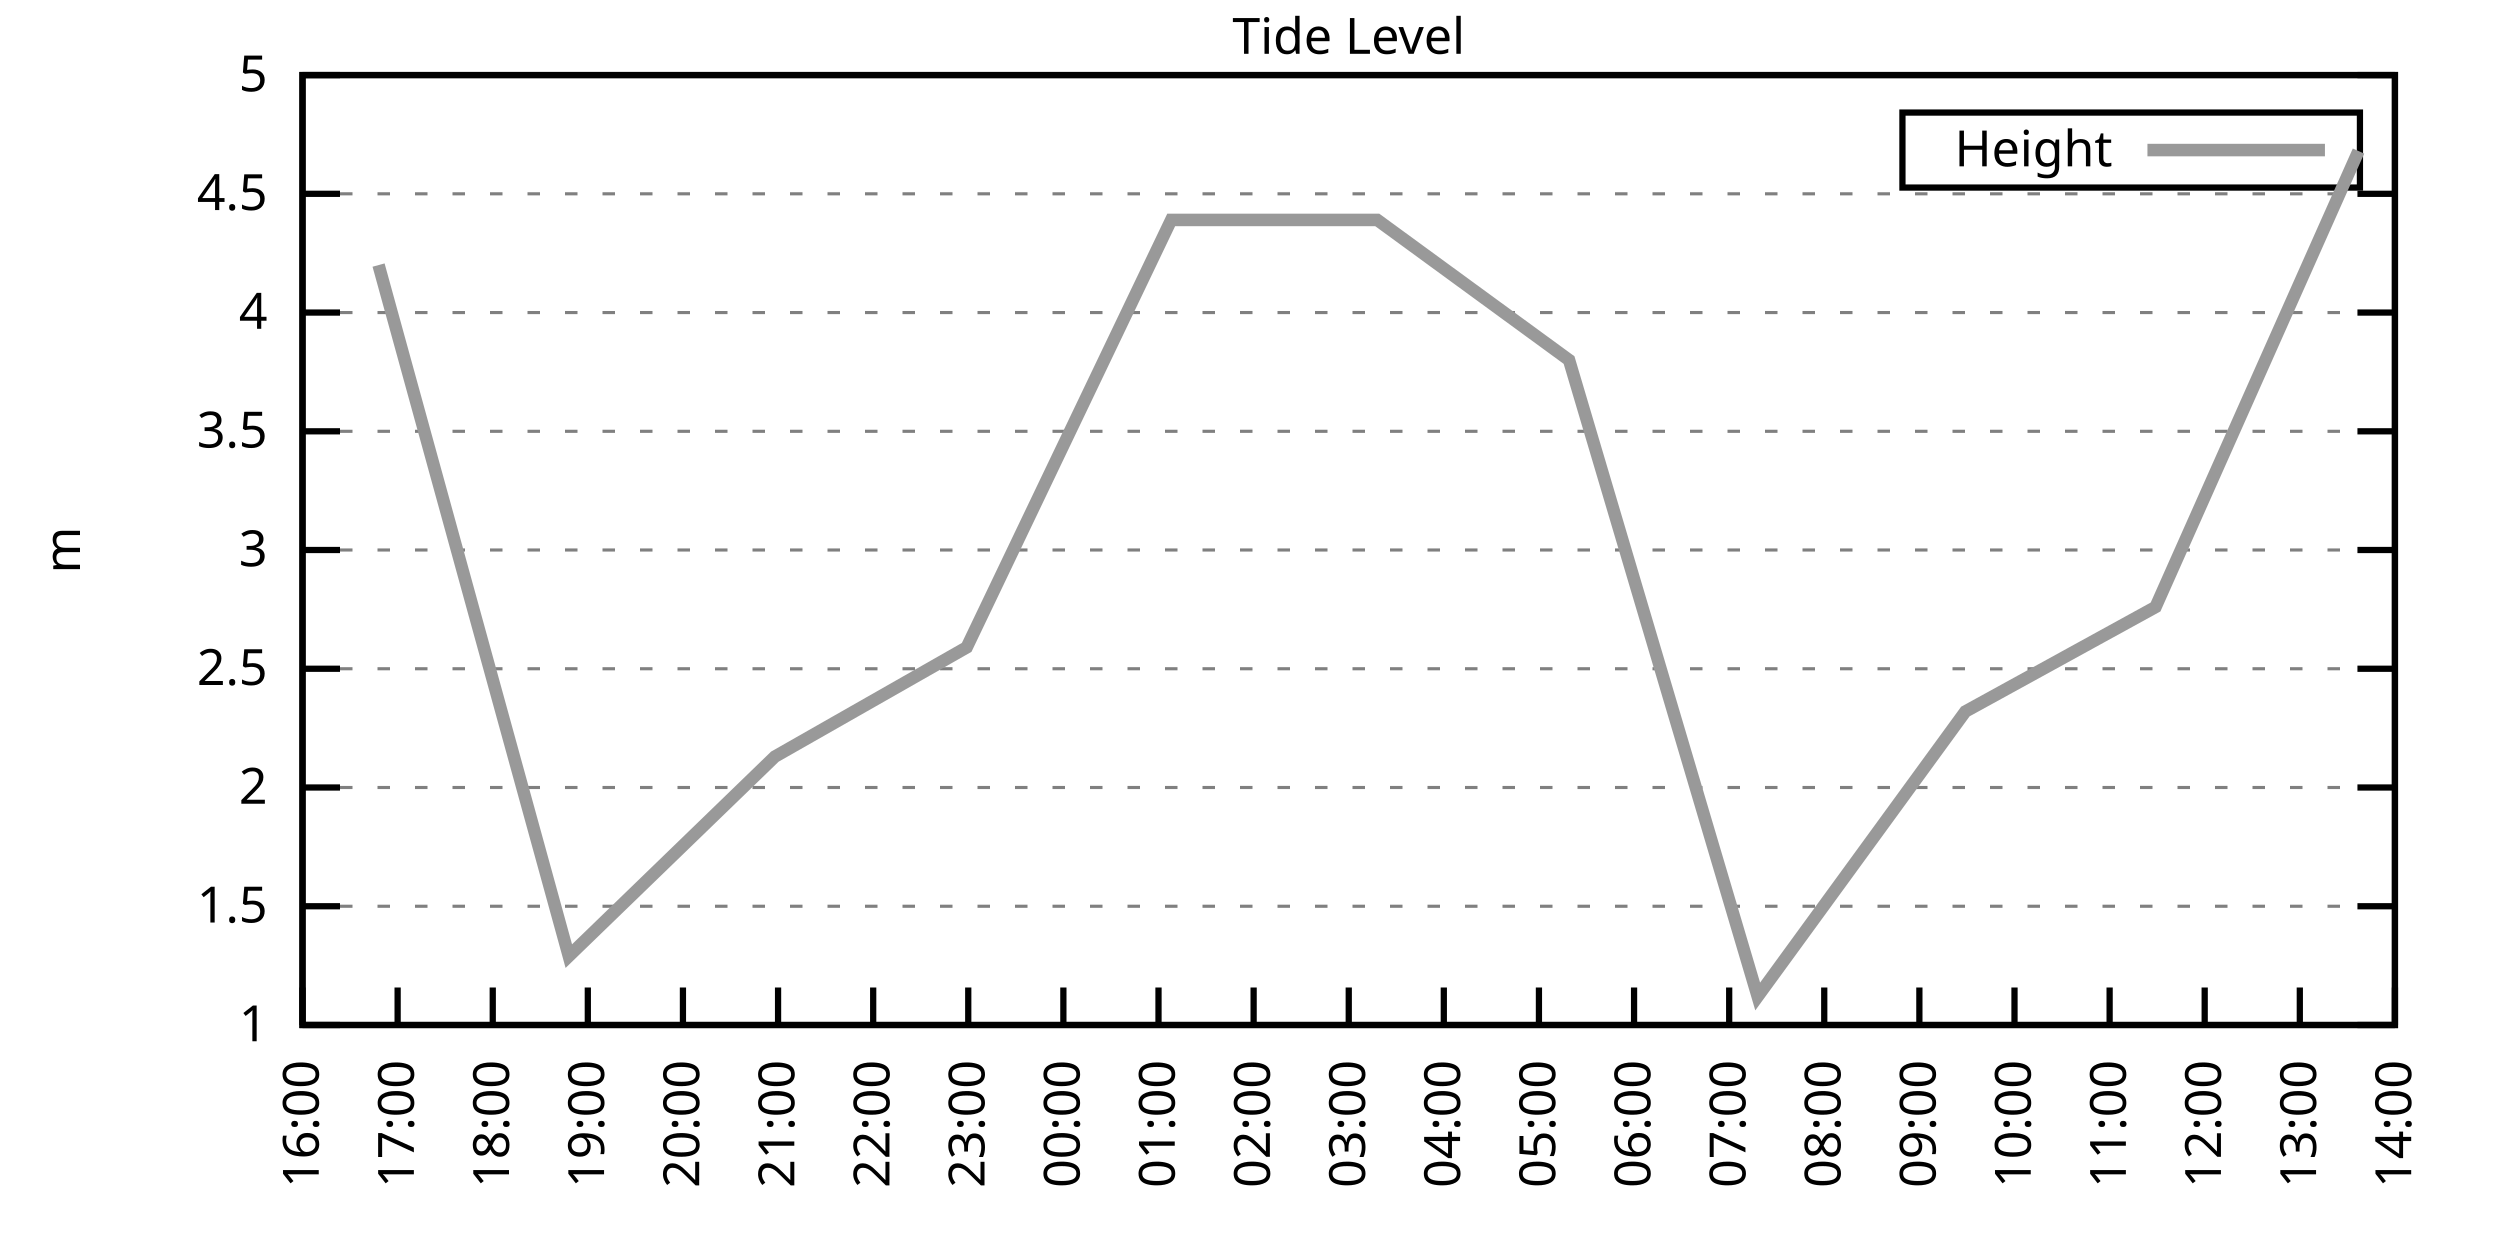
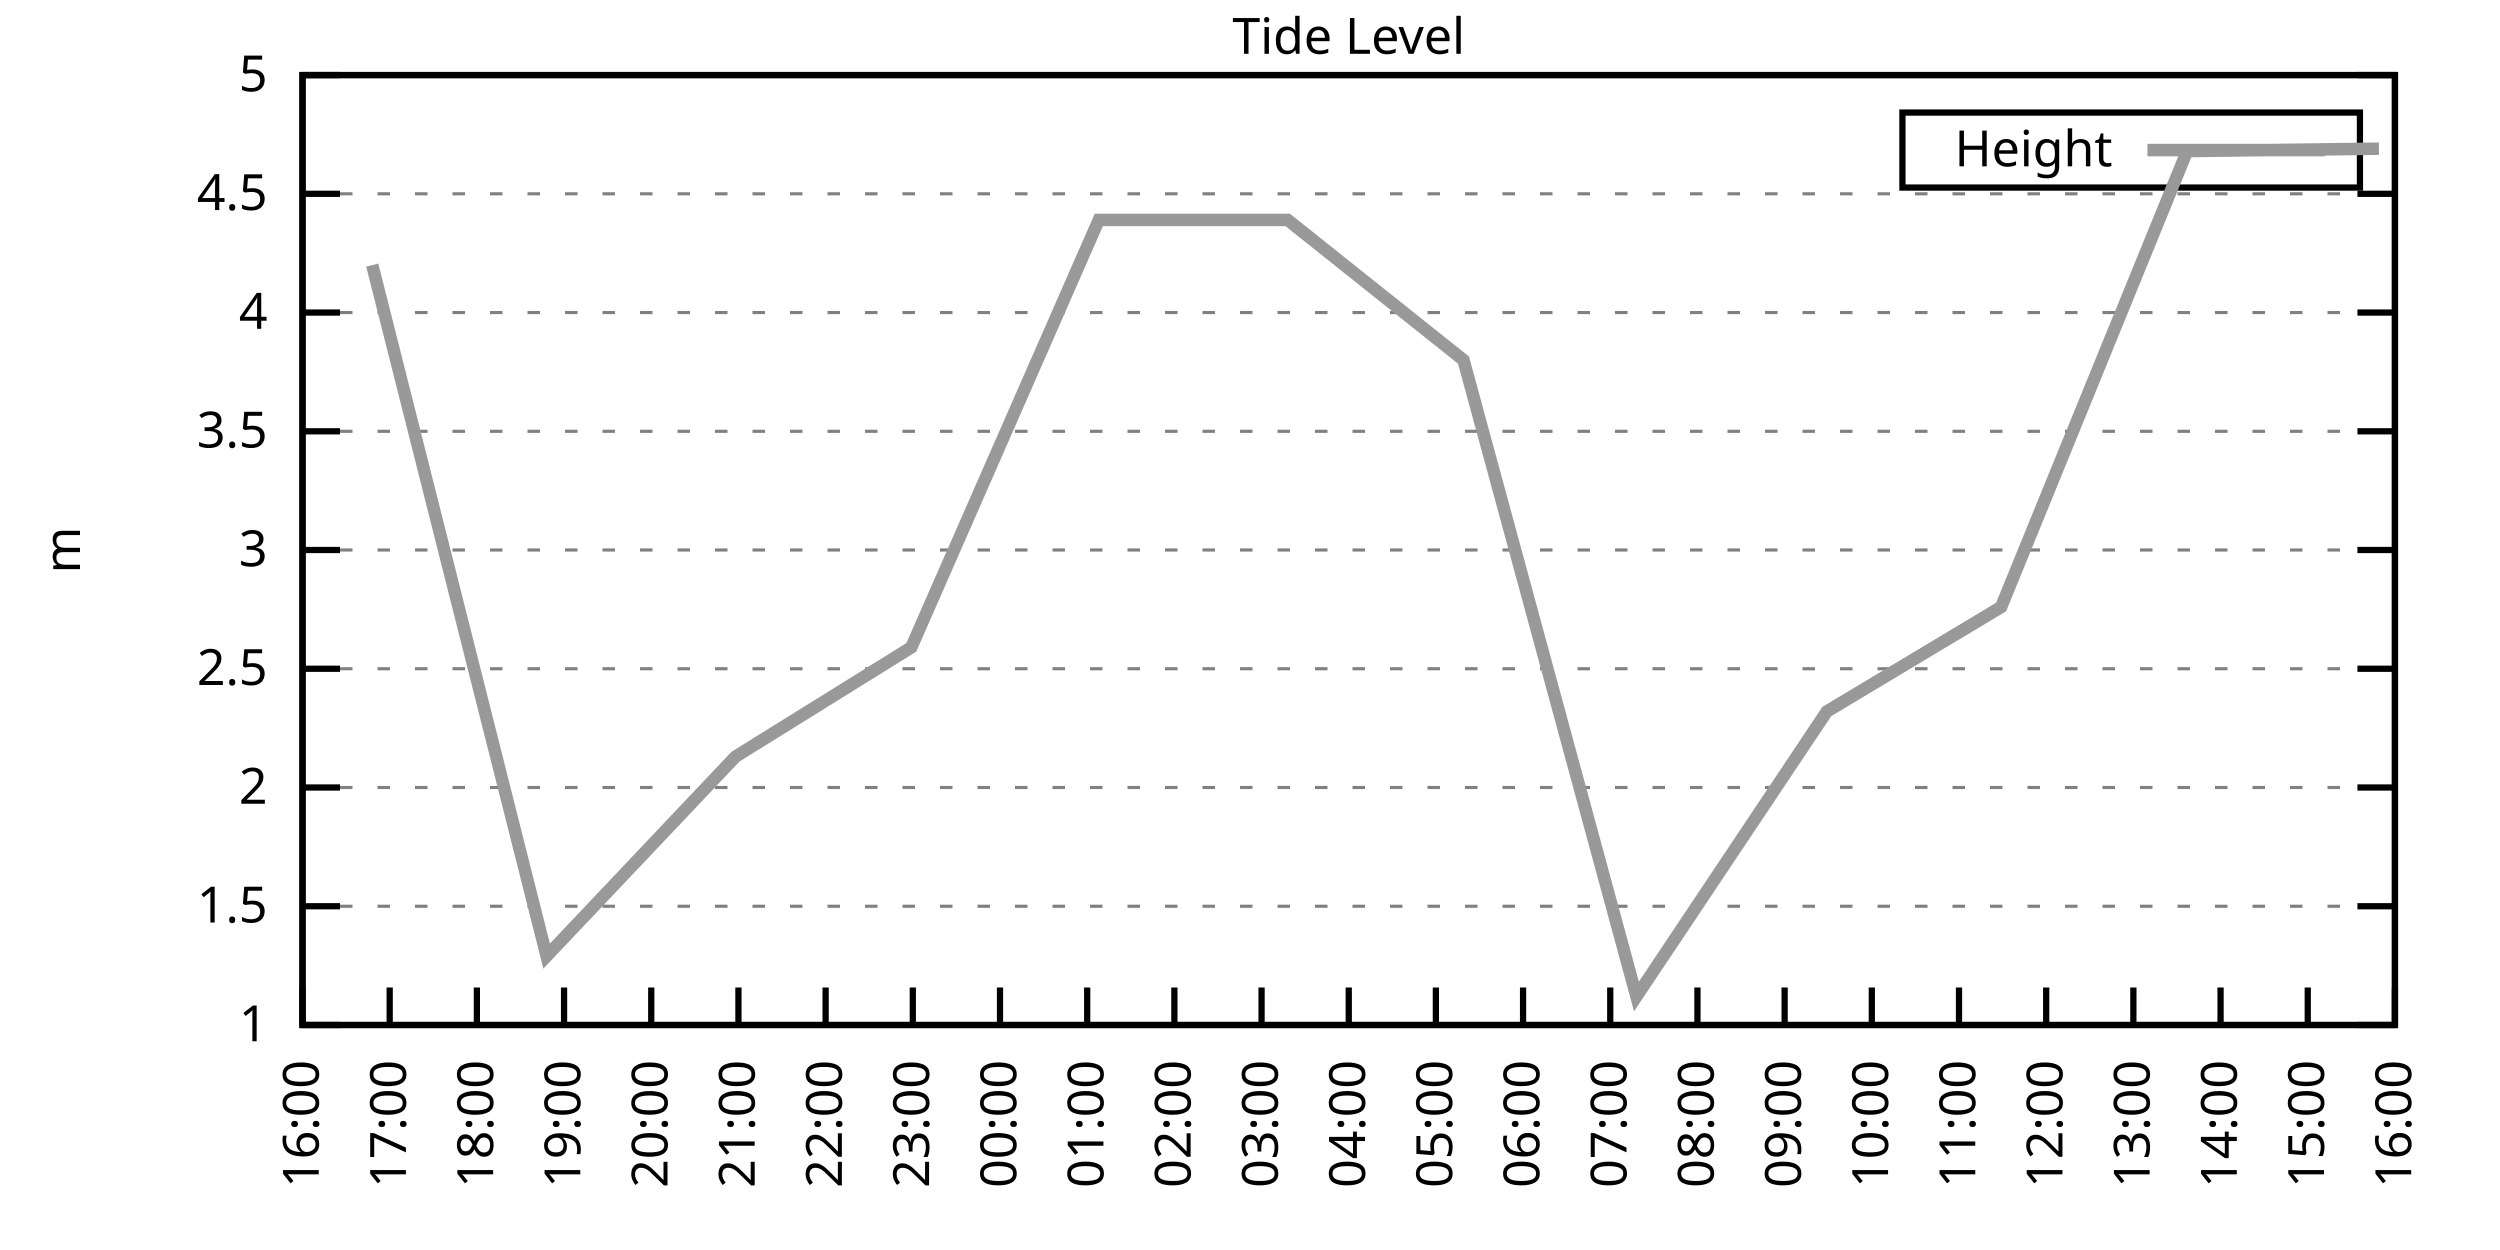
<svg xmlns="http://www.w3.org/2000/svg" xmlns:xlink="http://www.w3.org/1999/xlink" width="400" height="200" viewBox="0 0 400 200">
  <g id="gnuplot_canvas">
    <rect x="0" y="0" width="400" height="200" fill="none" />
    <defs>
      <circle id="gpDot" r="0.5" stroke-width="0.5" stroke="currentColor" />
      <path id="gpPt0" stroke-width="0.333" stroke="currentColor" d="M-1,0 h2 M0,-1 v2" />
      <path id="gpPt1" stroke-width="0.333" stroke="currentColor" d="M-1,-1 L1,1 M1,-1 L-1,1" />
      <path id="gpPt2" stroke-width="0.333" stroke="currentColor" d="M-1,0 L1,0 M0,-1 L0,1 M-1,-1 L1,1 M-1,1 L1,-1" />
      <rect id="gpPt3" stroke-width="0.333" stroke="currentColor" x="-1" y="-1" width="2" height="2" />
      <rect id="gpPt4" stroke-width="0.333" stroke="currentColor" fill="currentColor" x="-1" y="-1" width="2" height="2" />
      <circle id="gpPt5" stroke-width="0.333" stroke="currentColor" cx="0" cy="0" r="1" />
      <use xlink:href="#gpPt5" id="gpPt6" fill="currentColor" stroke="none" />
      <path id="gpPt7" stroke-width="0.333" stroke="currentColor" d="M0,-1.33 L-1.33,0.67 L1.33,0.67 z" />
      <use xlink:href="#gpPt7" id="gpPt8" fill="currentColor" stroke="none" />
      <use xlink:href="#gpPt7" id="gpPt9" stroke="currentColor" transform="rotate(180)" />
      <use xlink:href="#gpPt9" id="gpPt10" fill="currentColor" stroke="none" />
      <use xlink:href="#gpPt3" id="gpPt11" stroke="currentColor" transform="rotate(45)" />
      <use xlink:href="#gpPt11" id="gpPt12" fill="currentColor" stroke="none" />
      <path id="gpPt13" stroke-width="0.333" stroke="currentColor" d="M0,1.330 L1.265,0.411 L0.782,-1.067 L-0.782,-1.076 L-1.265,0.411 z" />
      <use xlink:href="#gpPt13" id="gpPt14" fill="currentColor" stroke="none" />
      <filter id="textbox" filterUnits="objectBoundingBox" x="0" y="0" height="1" width="1">
        <feFlood flood-color="white" flood-opacity="1" result="bgnd" />
        <feComposite in="SourceGraphic" in2="bgnd" operator="atop" />
      </filter>
      <filter id="greybox" filterUnits="objectBoundingBox" x="0" y="0" height="1" width="1">
        <feFlood flood-color="lightgrey" flood-opacity="1" result="grey" />
        <feComposite in="SourceGraphic" in2="grey" operator="atop" />
      </filter>
    </defs>
    <g fill="none" color="white" stroke="currentColor" stroke-width="1.00" stroke-linecap="butt" stroke-linejoin="miter">
</g>
    <g fill="none" color="black" stroke="currentColor" stroke-width="1.00" stroke-linecap="butt" stroke-linejoin="miter">
      <g stroke="none" shape-rendering="crispEdges">
        <polygon fill="rgb(255, 255, 255)" points="48.40,164.00 383.18,164.00 383.18,12.02 48.40,12.02 " />
      </g>
    </g>
    <g fill="none" color="black" stroke="currentColor" stroke-width="1.00" stroke-linecap="butt" stroke-linejoin="miter">
</g>
    <g fill="none" color="black" stroke="black" stroke-width="0.50" stroke-linecap="butt" stroke-linejoin="miter">
</g>
    <g fill="none" color="gray" stroke="currentColor" stroke-width="0.50" stroke-linecap="butt" stroke-linejoin="miter">
      <path stroke="gray" stroke-dasharray="2,4" class="gridline" d="M48.40,164.00 L383.19,164.00  " />
    </g>
    <g fill="none" color="gray" stroke="gray" stroke-width="1.00" stroke-linecap="butt" stroke-linejoin="miter">
</g>
    <g fill="none" color="black" stroke="currentColor" stroke-width="1.00" stroke-linecap="butt" stroke-linejoin="miter">
      <path stroke="black" d="M48.40,164.00 L54.40,164.00 M383.19,164.00 L377.19,164.00  " />
      <g transform="translate(42.80,166.60)" stroke="none" fill="black" font-family="Sans" font-size="8.00" text-anchor="end">
        <text>
          <tspan font-family="Sans"> 1</tspan>
        </text>
      </g>
    </g>
    <g fill="none" color="black" stroke="currentColor" stroke-width="1.00" stroke-linecap="butt" stroke-linejoin="miter">
</g>
    <g fill="none" color="black" stroke="black" stroke-width="0.50" stroke-linecap="butt" stroke-linejoin="miter">
</g>
    <g fill="none" color="gray" stroke="currentColor" stroke-width="0.50" stroke-linecap="butt" stroke-linejoin="miter">
      <path stroke="gray" stroke-dasharray="2,4" class="gridline" d="M48.40,145.00 L383.19,145.00  " />
    </g>
    <g fill="none" color="gray" stroke="gray" stroke-width="1.00" stroke-linecap="butt" stroke-linejoin="miter">
</g>
    <g fill="none" color="black" stroke="currentColor" stroke-width="1.00" stroke-linecap="butt" stroke-linejoin="miter">
      <path stroke="black" d="M48.40,145.00 L54.40,145.00 M383.19,145.00 L377.19,145.00  " />
      <g transform="translate(42.80,147.60)" stroke="none" fill="black" font-family="Sans" font-size="8.00" text-anchor="end">
        <text>
          <tspan font-family="Sans"> 1.5</tspan>
        </text>
      </g>
    </g>
    <g fill="none" color="black" stroke="currentColor" stroke-width="1.00" stroke-linecap="butt" stroke-linejoin="miter">
</g>
    <g fill="none" color="black" stroke="black" stroke-width="0.50" stroke-linecap="butt" stroke-linejoin="miter">
</g>
    <g fill="none" color="gray" stroke="currentColor" stroke-width="0.50" stroke-linecap="butt" stroke-linejoin="miter">
      <path stroke="gray" stroke-dasharray="2,4" class="gridline" d="M48.40,126.00 L383.19,126.00  " />
    </g>
    <g fill="none" color="gray" stroke="gray" stroke-width="1.00" stroke-linecap="butt" stroke-linejoin="miter">
</g>
    <g fill="none" color="black" stroke="currentColor" stroke-width="1.00" stroke-linecap="butt" stroke-linejoin="miter">
      <path stroke="black" d="M48.40,126.00 L54.40,126.00 M383.19,126.00 L377.19,126.00  " />
      <g transform="translate(42.80,128.60)" stroke="none" fill="black" font-family="Sans" font-size="8.00" text-anchor="end">
        <text>
          <tspan font-family="Sans"> 2</tspan>
        </text>
      </g>
    </g>
    <g fill="none" color="black" stroke="currentColor" stroke-width="1.00" stroke-linecap="butt" stroke-linejoin="miter">
</g>
    <g fill="none" color="black" stroke="black" stroke-width="0.50" stroke-linecap="butt" stroke-linejoin="miter">
</g>
    <g fill="none" color="gray" stroke="currentColor" stroke-width="0.50" stroke-linecap="butt" stroke-linejoin="miter">
      <path stroke="gray" stroke-dasharray="2,4" class="gridline" d="M48.40,107.00 L383.19,107.00  " />
    </g>
    <g fill="none" color="gray" stroke="gray" stroke-width="1.00" stroke-linecap="butt" stroke-linejoin="miter">
</g>
    <g fill="none" color="black" stroke="currentColor" stroke-width="1.00" stroke-linecap="butt" stroke-linejoin="miter">
      <path stroke="black" d="M48.40,107.00 L54.40,107.00 M383.19,107.00 L377.19,107.00  " />
      <g transform="translate(42.80,109.60)" stroke="none" fill="black" font-family="Sans" font-size="8.00" text-anchor="end">
        <text>
          <tspan font-family="Sans"> 2.5</tspan>
        </text>
      </g>
    </g>
    <g fill="none" color="black" stroke="currentColor" stroke-width="1.00" stroke-linecap="butt" stroke-linejoin="miter">
</g>
    <g fill="none" color="black" stroke="black" stroke-width="0.50" stroke-linecap="butt" stroke-linejoin="miter">
</g>
    <g fill="none" color="gray" stroke="currentColor" stroke-width="0.50" stroke-linecap="butt" stroke-linejoin="miter">
      <path stroke="gray" stroke-dasharray="2,4" class="gridline" d="M48.40,88.00 L383.19,88.00  " />
    </g>
    <g fill="none" color="gray" stroke="gray" stroke-width="1.00" stroke-linecap="butt" stroke-linejoin="miter">
</g>
    <g fill="none" color="black" stroke="currentColor" stroke-width="1.00" stroke-linecap="butt" stroke-linejoin="miter">
      <path stroke="black" d="M48.40,88.00 L54.40,88.00 M383.19,88.00 L377.19,88.00  " />
      <g transform="translate(42.80,90.60)" stroke="none" fill="black" font-family="Sans" font-size="8.00" text-anchor="end">
        <text>
          <tspan font-family="Sans"> 3</tspan>
        </text>
      </g>
    </g>
    <g fill="none" color="black" stroke="currentColor" stroke-width="1.00" stroke-linecap="butt" stroke-linejoin="miter">
</g>
    <g fill="none" color="black" stroke="black" stroke-width="0.50" stroke-linecap="butt" stroke-linejoin="miter">
</g>
    <g fill="none" color="gray" stroke="currentColor" stroke-width="0.50" stroke-linecap="butt" stroke-linejoin="miter">
      <path stroke="gray" stroke-dasharray="2,4" class="gridline" d="M48.40,69.01 L383.19,69.01  " />
    </g>
    <g fill="none" color="gray" stroke="gray" stroke-width="1.00" stroke-linecap="butt" stroke-linejoin="miter">
</g>
    <g fill="none" color="black" stroke="currentColor" stroke-width="1.00" stroke-linecap="butt" stroke-linejoin="miter">
      <path stroke="black" d="M48.40,69.01 L54.40,69.01 M383.19,69.01 L377.19,69.01  " />
      <g transform="translate(42.80,71.61)" stroke="none" fill="black" font-family="Sans" font-size="8.00" text-anchor="end">
        <text>
          <tspan font-family="Sans"> 3.5</tspan>
        </text>
      </g>
    </g>
    <g fill="none" color="black" stroke="currentColor" stroke-width="1.00" stroke-linecap="butt" stroke-linejoin="miter">
</g>
    <g fill="none" color="black" stroke="black" stroke-width="0.50" stroke-linecap="butt" stroke-linejoin="miter">
</g>
    <g fill="none" color="gray" stroke="currentColor" stroke-width="0.50" stroke-linecap="butt" stroke-linejoin="miter">
      <path stroke="gray" stroke-dasharray="2,4" class="gridline" d="M48.40,50.01 L383.19,50.01  " />
    </g>
    <g fill="none" color="gray" stroke="gray" stroke-width="1.00" stroke-linecap="butt" stroke-linejoin="miter">
</g>
    <g fill="none" color="black" stroke="currentColor" stroke-width="1.00" stroke-linecap="butt" stroke-linejoin="miter">
      <path stroke="black" d="M48.40,50.01 L54.40,50.01 M383.19,50.01 L377.19,50.01  " />
      <g transform="translate(42.80,52.61)" stroke="none" fill="black" font-family="Sans" font-size="8.00" text-anchor="end">
        <text>
          <tspan font-family="Sans"> 4</tspan>
        </text>
      </g>
    </g>
    <g fill="none" color="black" stroke="currentColor" stroke-width="1.00" stroke-linecap="butt" stroke-linejoin="miter">
</g>
    <g fill="none" color="black" stroke="black" stroke-width="0.50" stroke-linecap="butt" stroke-linejoin="miter">
</g>
    <g fill="none" color="gray" stroke="currentColor" stroke-width="0.50" stroke-linecap="butt" stroke-linejoin="miter">
      <path stroke="gray" stroke-dasharray="2,4" class="gridline" d="M48.40,31.01 L383.19,31.01  " />
    </g>
    <g fill="none" color="gray" stroke="gray" stroke-width="1.00" stroke-linecap="butt" stroke-linejoin="miter">
</g>
    <g fill="none" color="black" stroke="currentColor" stroke-width="1.00" stroke-linecap="butt" stroke-linejoin="miter">
      <path stroke="black" d="M48.40,31.01 L54.40,31.01 M383.19,31.01 L377.19,31.01  " />
      <g transform="translate(42.80,33.61)" stroke="none" fill="black" font-family="Sans" font-size="8.00" text-anchor="end">
        <text>
          <tspan font-family="Sans"> 4.5</tspan>
        </text>
      </g>
    </g>
    <g fill="none" color="black" stroke="currentColor" stroke-width="1.00" stroke-linecap="butt" stroke-linejoin="miter">
</g>
    <g fill="none" color="black" stroke="black" stroke-width="0.50" stroke-linecap="butt" stroke-linejoin="miter">
</g>
    <g fill="none" color="gray" stroke="currentColor" stroke-width="0.50" stroke-linecap="butt" stroke-linejoin="miter">
      <path stroke="gray" stroke-dasharray="2,4" class="gridline" d="M48.40,12.01 L383.19,12.01  " />
    </g>
    <g fill="none" color="gray" stroke="gray" stroke-width="1.00" stroke-linecap="butt" stroke-linejoin="miter">
</g>
    <g fill="none" color="black" stroke="currentColor" stroke-width="1.00" stroke-linecap="butt" stroke-linejoin="miter">
      <path stroke="black" d="M48.40,12.01 L54.40,12.01 M383.19,12.01 L377.19,12.01  " />
      <g transform="translate(42.80,14.61)" stroke="none" fill="black" font-family="Sans" font-size="8.00" text-anchor="end">
        <text>
          <tspan font-family="Sans"> 5</tspan>
        </text>
      </g>
    </g>
    <g fill="none" color="black" stroke="currentColor" stroke-width="1.00" stroke-linecap="butt" stroke-linejoin="miter">
      <path stroke="black" d="M48.40,164.00 L48.40,158.00  " />
      <g transform="translate(51.00,169.60) rotate(270.00)" stroke="none" fill="black" font-family="Sans" font-size="8.00" text-anchor="end">
        <text>
          <tspan font-family="Sans">16:00</tspan>
        </text>
      </g>
    </g>
    <g fill="none" color="black" stroke="currentColor" stroke-width="1.00" stroke-linecap="butt" stroke-linejoin="miter">
-       <path stroke="black" d="M63.62,164.00 L63.62,158.00  " />
-       <g transform="translate(66.22,169.60) rotate(270.00)" stroke="none" fill="black" font-family="Sans" font-size="8.00" text-anchor="end">
+       <path stroke="black" d="M62.35,164.00 L62.35,158.00  " />
+       <g transform="translate(64.95,169.60) rotate(270.00)" stroke="none" fill="black" font-family="Sans" font-size="8.00" text-anchor="end">
        <text>
          <tspan font-family="Sans">17:00</tspan>
        </text>
      </g>
    </g>
    <g fill="none" color="black" stroke="currentColor" stroke-width="1.00" stroke-linecap="butt" stroke-linejoin="miter">
-       <path stroke="black" d="M78.84,164.00 L78.84,158.00  " />
-       <g transform="translate(81.44,169.60) rotate(270.00)" stroke="none" fill="black" font-family="Sans" font-size="8.00" text-anchor="end">
+       <path stroke="black" d="M76.30,164.00 L76.30,158.00  " />
+       <g transform="translate(78.90,169.60) rotate(270.00)" stroke="none" fill="black" font-family="Sans" font-size="8.00" text-anchor="end">
        <text>
          <tspan font-family="Sans">18:00</tspan>
        </text>
      </g>
    </g>
    <g fill="none" color="black" stroke="currentColor" stroke-width="1.00" stroke-linecap="butt" stroke-linejoin="miter">
-       <path stroke="black" d="M94.05,164.00 L94.05,158.00  " />
-       <g transform="translate(96.65,169.60) rotate(270.00)" stroke="none" fill="black" font-family="Sans" font-size="8.00" text-anchor="end">
+       <path stroke="black" d="M90.25,164.00 L90.25,158.00  " />
+       <g transform="translate(92.85,169.60) rotate(270.00)" stroke="none" fill="black" font-family="Sans" font-size="8.00" text-anchor="end">
        <text>
          <tspan font-family="Sans">19:00</tspan>
        </text>
      </g>
    </g>
    <g fill="none" color="black" stroke="currentColor" stroke-width="1.00" stroke-linecap="butt" stroke-linejoin="miter">
-       <path stroke="black" d="M109.27,164.00 L109.27,158.00  " />
-       <g transform="translate(111.87,169.60) rotate(270.00)" stroke="none" fill="black" font-family="Sans" font-size="8.00" text-anchor="end">
+       <path stroke="black" d="M104.20,164.00 L104.20,158.00  " />
+       <g transform="translate(106.80,169.60) rotate(270.00)" stroke="none" fill="black" font-family="Sans" font-size="8.00" text-anchor="end">
        <text>
          <tspan font-family="Sans">20:00</tspan>
        </text>
      </g>
    </g>
    <g fill="none" color="black" stroke="currentColor" stroke-width="1.00" stroke-linecap="butt" stroke-linejoin="miter">
-       <path stroke="black" d="M124.49,164.00 L124.49,158.00  " />
-       <g transform="translate(127.09,169.60) rotate(270.00)" stroke="none" fill="black" font-family="Sans" font-size="8.00" text-anchor="end">
+       <path stroke="black" d="M118.15,164.00 L118.15,158.00  " />
+       <g transform="translate(120.75,169.60) rotate(270.00)" stroke="none" fill="black" font-family="Sans" font-size="8.00" text-anchor="end">
        <text>
          <tspan font-family="Sans">21:00</tspan>
        </text>
      </g>
    </g>
    <g fill="none" color="black" stroke="currentColor" stroke-width="1.00" stroke-linecap="butt" stroke-linejoin="miter">
-       <path stroke="black" d="M139.71,164.00 L139.71,158.00  " />
-       <g transform="translate(142.31,169.60) rotate(270.00)" stroke="none" fill="black" font-family="Sans" font-size="8.00" text-anchor="end">
+       <path stroke="black" d="M132.10,164.00 L132.10,158.00  " />
+       <g transform="translate(134.70,169.60) rotate(270.00)" stroke="none" fill="black" font-family="Sans" font-size="8.00" text-anchor="end">
        <text>
          <tspan font-family="Sans">22:00</tspan>
        </text>
      </g>
    </g>
    <g fill="none" color="black" stroke="currentColor" stroke-width="1.00" stroke-linecap="butt" stroke-linejoin="miter">
-       <path stroke="black" d="M154.92,164.00 L154.92,158.00  " />
-       <g transform="translate(157.52,169.60) rotate(270.00)" stroke="none" fill="black" font-family="Sans" font-size="8.00" text-anchor="end">
+       <path stroke="black" d="M146.05,164.00 L146.05,158.00  " />
+       <g transform="translate(148.65,169.60) rotate(270.00)" stroke="none" fill="black" font-family="Sans" font-size="8.00" text-anchor="end">
        <text>
          <tspan font-family="Sans">23:00</tspan>
        </text>
      </g>
    </g>
    <g fill="none" color="black" stroke="currentColor" stroke-width="1.00" stroke-linecap="butt" stroke-linejoin="miter">
-       <path stroke="black" d="M170.14,164.00 L170.14,158.00  " />
-       <g transform="translate(172.74,169.60) rotate(270.00)" stroke="none" fill="black" font-family="Sans" font-size="8.00" text-anchor="end">
+       <path stroke="black" d="M160.00,164.00 L160.00,158.00  " />
+       <g transform="translate(162.60,169.60) rotate(270.00)" stroke="none" fill="black" font-family="Sans" font-size="8.00" text-anchor="end">
        <text>
          <tspan font-family="Sans">00:00</tspan>
        </text>
      </g>
    </g>
    <g fill="none" color="black" stroke="currentColor" stroke-width="1.00" stroke-linecap="butt" stroke-linejoin="miter">
-       <path stroke="black" d="M185.36,164.00 L185.36,158.00  " />
-       <g transform="translate(187.96,169.60) rotate(270.00)" stroke="none" fill="black" font-family="Sans" font-size="8.00" text-anchor="end">
+       <path stroke="black" d="M173.95,164.00 L173.95,158.00  " />
+       <g transform="translate(176.55,169.60) rotate(270.00)" stroke="none" fill="black" font-family="Sans" font-size="8.00" text-anchor="end">
        <text>
          <tspan font-family="Sans">01:00</tspan>
        </text>
      </g>
    </g>
    <g fill="none" color="black" stroke="currentColor" stroke-width="1.00" stroke-linecap="butt" stroke-linejoin="miter">
-       <path stroke="black" d="M200.58,164.00 L200.58,158.00  " />
-       <g transform="translate(203.18,169.60) rotate(270.00)" stroke="none" fill="black" font-family="Sans" font-size="8.00" text-anchor="end">
+       <path stroke="black" d="M187.90,164.00 L187.90,158.00  " />
+       <g transform="translate(190.50,169.60) rotate(270.00)" stroke="none" fill="black" font-family="Sans" font-size="8.00" text-anchor="end">
        <text>
          <tspan font-family="Sans">02:00</tspan>
+         </text>
+       </g>
+     </g>
+     <g fill="none" color="black" stroke="currentColor" stroke-width="1.00" stroke-linecap="butt" stroke-linejoin="miter">
+       <path stroke="black" d="M201.85,164.00 L201.85,158.00  " />
+       <g transform="translate(204.45,169.60) rotate(270.00)" stroke="none" fill="black" font-family="Sans" font-size="8.00" text-anchor="end">
+         <text>
+           <tspan font-family="Sans">03:00</tspan>
        </text>
      </g>
    </g>
    <g fill="none" color="black" stroke="currentColor" stroke-width="1.00" stroke-linecap="butt" stroke-linejoin="miter">
      <path stroke="black" d="M215.80,164.00 L215.80,158.00  " />
      <g transform="translate(218.40,169.60) rotate(270.00)" stroke="none" fill="black" font-family="Sans" font-size="8.00" text-anchor="end">
        <text>
-           <tspan font-family="Sans">03:00</tspan>
-         </text>
-       </g>
-     </g>
-     <g fill="none" color="black" stroke="currentColor" stroke-width="1.00" stroke-linecap="butt" stroke-linejoin="miter">
-       <path stroke="black" d="M231.01,164.00 L231.01,158.00  " />
-       <g transform="translate(233.61,169.60) rotate(270.00)" stroke="none" fill="black" font-family="Sans" font-size="8.00" text-anchor="end">
-         <text>
          <tspan font-family="Sans">04:00</tspan>
        </text>
      </g>
    </g>
    <g fill="none" color="black" stroke="currentColor" stroke-width="1.00" stroke-linecap="butt" stroke-linejoin="miter">
-       <path stroke="black" d="M246.23,164.00 L246.23,158.00  " />
-       <g transform="translate(248.83,169.60) rotate(270.00)" stroke="none" fill="black" font-family="Sans" font-size="8.00" text-anchor="end">
+       <path stroke="black" d="M229.74,164.00 L229.74,158.00  " />
+       <g transform="translate(232.34,169.60) rotate(270.00)" stroke="none" fill="black" font-family="Sans" font-size="8.00" text-anchor="end">
        <text>
          <tspan font-family="Sans">05:00</tspan>
        </text>
      </g>
    </g>
    <g fill="none" color="black" stroke="currentColor" stroke-width="1.00" stroke-linecap="butt" stroke-linejoin="miter">
-       <path stroke="black" d="M261.45,164.00 L261.45,158.00  " />
-       <g transform="translate(264.05,169.60) rotate(270.00)" stroke="none" fill="black" font-family="Sans" font-size="8.00" text-anchor="end">
+       <path stroke="black" d="M243.69,164.00 L243.69,158.00  " />
+       <g transform="translate(246.29,169.60) rotate(270.00)" stroke="none" fill="black" font-family="Sans" font-size="8.00" text-anchor="end">
        <text>
          <tspan font-family="Sans">06:00</tspan>
        </text>
      </g>
    </g>
    <g fill="none" color="black" stroke="currentColor" stroke-width="1.00" stroke-linecap="butt" stroke-linejoin="miter">
-       <path stroke="black" d="M276.67,164.00 L276.67,158.00  " />
-       <g transform="translate(279.27,169.60) rotate(270.00)" stroke="none" fill="black" font-family="Sans" font-size="8.00" text-anchor="end">
+       <path stroke="black" d="M257.64,164.00 L257.64,158.00  " />
+       <g transform="translate(260.24,169.60) rotate(270.00)" stroke="none" fill="black" font-family="Sans" font-size="8.00" text-anchor="end">
        <text>
          <tspan font-family="Sans">07:00</tspan>
        </text>
      </g>
    </g>
    <g fill="none" color="black" stroke="currentColor" stroke-width="1.00" stroke-linecap="butt" stroke-linejoin="miter">
-       <path stroke="black" d="M291.88,164.00 L291.88,158.00  " />
-       <g transform="translate(294.48,169.60) rotate(270.00)" stroke="none" fill="black" font-family="Sans" font-size="8.00" text-anchor="end">
+       <path stroke="black" d="M271.59,164.00 L271.59,158.00  " />
+       <g transform="translate(274.19,169.60) rotate(270.00)" stroke="none" fill="black" font-family="Sans" font-size="8.00" text-anchor="end">
        <text>
          <tspan font-family="Sans">08:00</tspan>
        </text>
      </g>
    </g>
    <g fill="none" color="black" stroke="currentColor" stroke-width="1.00" stroke-linecap="butt" stroke-linejoin="miter">
-       <path stroke="black" d="M307.10,164.00 L307.10,158.00  " />
-       <g transform="translate(309.70,169.60) rotate(270.00)" stroke="none" fill="black" font-family="Sans" font-size="8.00" text-anchor="end">
+       <path stroke="black" d="M285.54,164.00 L285.54,158.00  " />
+       <g transform="translate(288.14,169.60) rotate(270.00)" stroke="none" fill="black" font-family="Sans" font-size="8.00" text-anchor="end">
        <text>
          <tspan font-family="Sans">09:00</tspan>
        </text>
      </g>
    </g>
    <g fill="none" color="black" stroke="currentColor" stroke-width="1.00" stroke-linecap="butt" stroke-linejoin="miter">
-       <path stroke="black" d="M322.32,164.00 L322.32,158.00  " />
-       <g transform="translate(324.92,169.60) rotate(270.00)" stroke="none" fill="black" font-family="Sans" font-size="8.00" text-anchor="end">
+       <path stroke="black" d="M299.49,164.00 L299.49,158.00  " />
+       <g transform="translate(302.09,169.60) rotate(270.00)" stroke="none" fill="black" font-family="Sans" font-size="8.00" text-anchor="end">
        <text>
          <tspan font-family="Sans">10:00</tspan>
        </text>
      </g>
    </g>
    <g fill="none" color="black" stroke="currentColor" stroke-width="1.00" stroke-linecap="butt" stroke-linejoin="miter">
-       <path stroke="black" d="M337.54,164.00 L337.54,158.00  " />
-       <g transform="translate(340.14,169.60) rotate(270.00)" stroke="none" fill="black" font-family="Sans" font-size="8.00" text-anchor="end">
+       <path stroke="black" d="M313.44,164.00 L313.44,158.00  " />
+       <g transform="translate(316.04,169.60) rotate(270.00)" stroke="none" fill="black" font-family="Sans" font-size="8.00" text-anchor="end">
        <text>
          <tspan font-family="Sans">11:00</tspan>
        </text>
      </g>
    </g>
    <g fill="none" color="black" stroke="currentColor" stroke-width="1.00" stroke-linecap="butt" stroke-linejoin="miter">
-       <path stroke="black" d="M352.75,164.00 L352.75,158.00  " />
-       <g transform="translate(355.35,169.60) rotate(270.00)" stroke="none" fill="black" font-family="Sans" font-size="8.00" text-anchor="end">
+       <path stroke="black" d="M327.39,164.00 L327.39,158.00  " />
+       <g transform="translate(329.99,169.60) rotate(270.00)" stroke="none" fill="black" font-family="Sans" font-size="8.00" text-anchor="end">
        <text>
          <tspan font-family="Sans">12:00</tspan>
        </text>
      </g>
    </g>
    <g fill="none" color="black" stroke="currentColor" stroke-width="1.00" stroke-linecap="butt" stroke-linejoin="miter">
-       <path stroke="black" d="M367.97,164.00 L367.97,158.00  " />
-       <g transform="translate(370.57,169.60) rotate(270.00)" stroke="none" fill="black" font-family="Sans" font-size="8.00" text-anchor="end">
+       <path stroke="black" d="M341.34,164.00 L341.34,158.00  " />
+       <g transform="translate(343.94,169.60) rotate(270.00)" stroke="none" fill="black" font-family="Sans" font-size="8.00" text-anchor="end">
        <text>
          <tspan font-family="Sans">13:00</tspan>
+         </text>
+       </g>
+     </g>
+     <g fill="none" color="black" stroke="currentColor" stroke-width="1.00" stroke-linecap="butt" stroke-linejoin="miter">
+       <path stroke="black" d="M355.29,164.00 L355.29,158.00  " />
+       <g transform="translate(357.89,169.60) rotate(270.00)" stroke="none" fill="black" font-family="Sans" font-size="8.00" text-anchor="end">
+         <text>
+           <tspan font-family="Sans">14:00</tspan>
+         </text>
+       </g>
+     </g>
+     <g fill="none" color="black" stroke="currentColor" stroke-width="1.00" stroke-linecap="butt" stroke-linejoin="miter">
+       <path stroke="black" d="M369.24,164.00 L369.24,158.00  " />
+       <g transform="translate(371.84,169.60) rotate(270.00)" stroke="none" fill="black" font-family="Sans" font-size="8.00" text-anchor="end">
+         <text>
+           <tspan font-family="Sans">15:00</tspan>
        </text>
      </g>
    </g>
    <g fill="none" color="black" stroke="currentColor" stroke-width="1.00" stroke-linecap="butt" stroke-linejoin="miter">
      <path stroke="black" d="M383.19,164.00 L383.19,158.00  " />
      <g transform="translate(385.79,169.60) rotate(270.00)" stroke="none" fill="black" font-family="Sans" font-size="8.00" text-anchor="end">
        <text>
-           <tspan font-family="Sans">14:00</tspan>
+           <tspan font-family="Sans">16:00</tspan>
        </text>
      </g>
    </g>
    <g fill="none" color="black" stroke="currentColor" stroke-width="1.00" stroke-linecap="butt" stroke-linejoin="miter">
</g>
    <g fill="none" color="black" stroke="currentColor" stroke-width="1.00" stroke-linecap="butt" stroke-linejoin="miter">
      <path stroke="black" d="M48.40,12.01 L48.40,164.00 L383.19,164.00 L383.19,12.01 L48.40,12.01 Z  " />
    </g>
    <g fill="none" color="black" stroke="currentColor" stroke-width="1.00" stroke-linecap="butt" stroke-linejoin="miter">
</g>
    <g fill="none" color="black" stroke="currentColor" stroke-width="1.00" stroke-linecap="butt" stroke-linejoin="miter">
      <path stroke="black" d="M304.39,30.01 L304.39,18.01 L377.59,18.01 L377.59,30.01 L304.39,30.01 Z  " />
    </g>
    <g id="Tide_level_plot_1">
      <g fill="none" color="white" stroke="black" stroke-width="2.00" stroke-linecap="butt" stroke-linejoin="miter">
</g>
      <g fill="none" color="black" stroke="currentColor" stroke-width="2.00" stroke-linecap="butt" stroke-linejoin="miter">
        <g transform="translate(337.99,26.61)" stroke="none" fill="black" font-family="Sans" font-size="8.00" text-anchor="end">
          <text>
            <tspan font-family="Sans">Height</tspan>
          </text>
        </g>
      </g>
      <g fill="none" color="black" stroke="currentColor" stroke-width="2.00" stroke-linecap="butt" stroke-linejoin="miter">
-         <path stroke="rgb(153, 153, 153)" d="M343.59,24.01 L371.99,24.01 M60.57,42.41 L91.01,152.98 L123.98,121.06 L154.67,103.58 L187.39,35.19 L220.36,35.19   L251.05,57.61 L281.23,159.44 L314.46,113.84 L344.89,97.12 L377.36,24.17  " />
+         <path stroke="rgb(153, 153, 153)" d="M343.59,24.01 L371.99,24.01 M59.56,42.41 L87.46,152.98 L117.68,121.06 L145.81,103.58 L175.81,35.19 L206.03,35.19   L234.16,57.61 L261.83,159.44 L292.29,113.84 L320.18,97.12 L349.94,24.17 L380.63,23.79  " />
      </g>
    </g>
    <g fill="none" color="black" stroke="currentColor" stroke-width="2.00" stroke-linecap="butt" stroke-linejoin="miter">
</g>
    <g fill="none" color="black" stroke="black" stroke-width="1.00" stroke-linecap="butt" stroke-linejoin="miter">
</g>
    <g fill="none" color="black" stroke="currentColor" stroke-width="1.00" stroke-linecap="butt" stroke-linejoin="miter">
      <path stroke="black" d="M48.40,12.01 L48.40,164.00 L383.19,164.00 L383.19,12.01 L48.40,12.01 Z  " />
      <g transform="translate(12.80,88.01) rotate(270.00)" stroke="none" fill="black" font-family="Sans" font-size="8.00" text-anchor="middle">
        <text>
          <tspan font-family="Sans">m</tspan>
        </text>
      </g>
    </g>
    <g fill="none" color="black" stroke="currentColor" stroke-width="1.00" stroke-linecap="butt" stroke-linejoin="miter">
</g>
    <g fill="none" color="black" stroke="currentColor" stroke-width="1.00" stroke-linecap="butt" stroke-linejoin="miter">
      <g transform="translate(215.79,8.61)" stroke="none" fill="black" font-family="Sans" font-size="8.00" text-anchor="middle">
        <text>
          <tspan font-family="Sans">Tide Level</tspan>
        </text>
      </g>
    </g>
    <g fill="none" color="black" stroke="currentColor" stroke-width="1.00" stroke-linecap="butt" stroke-linejoin="miter">
</g>
  </g>
</svg>
